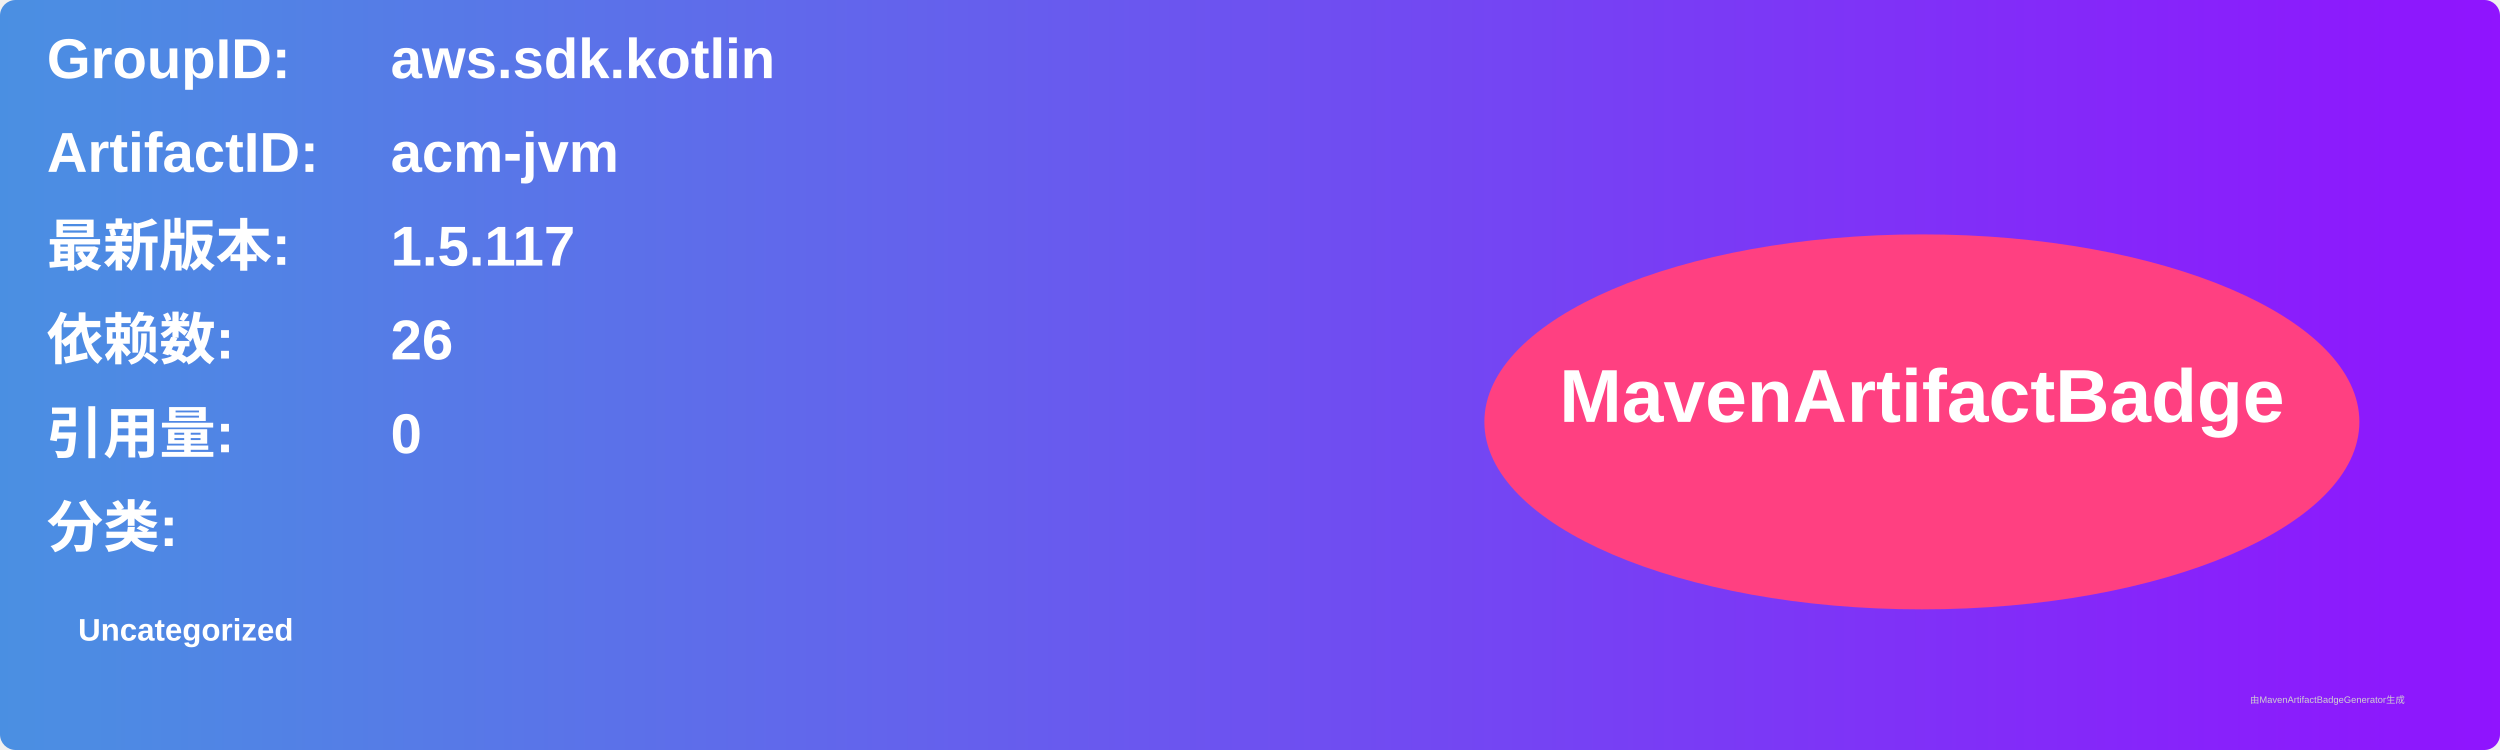
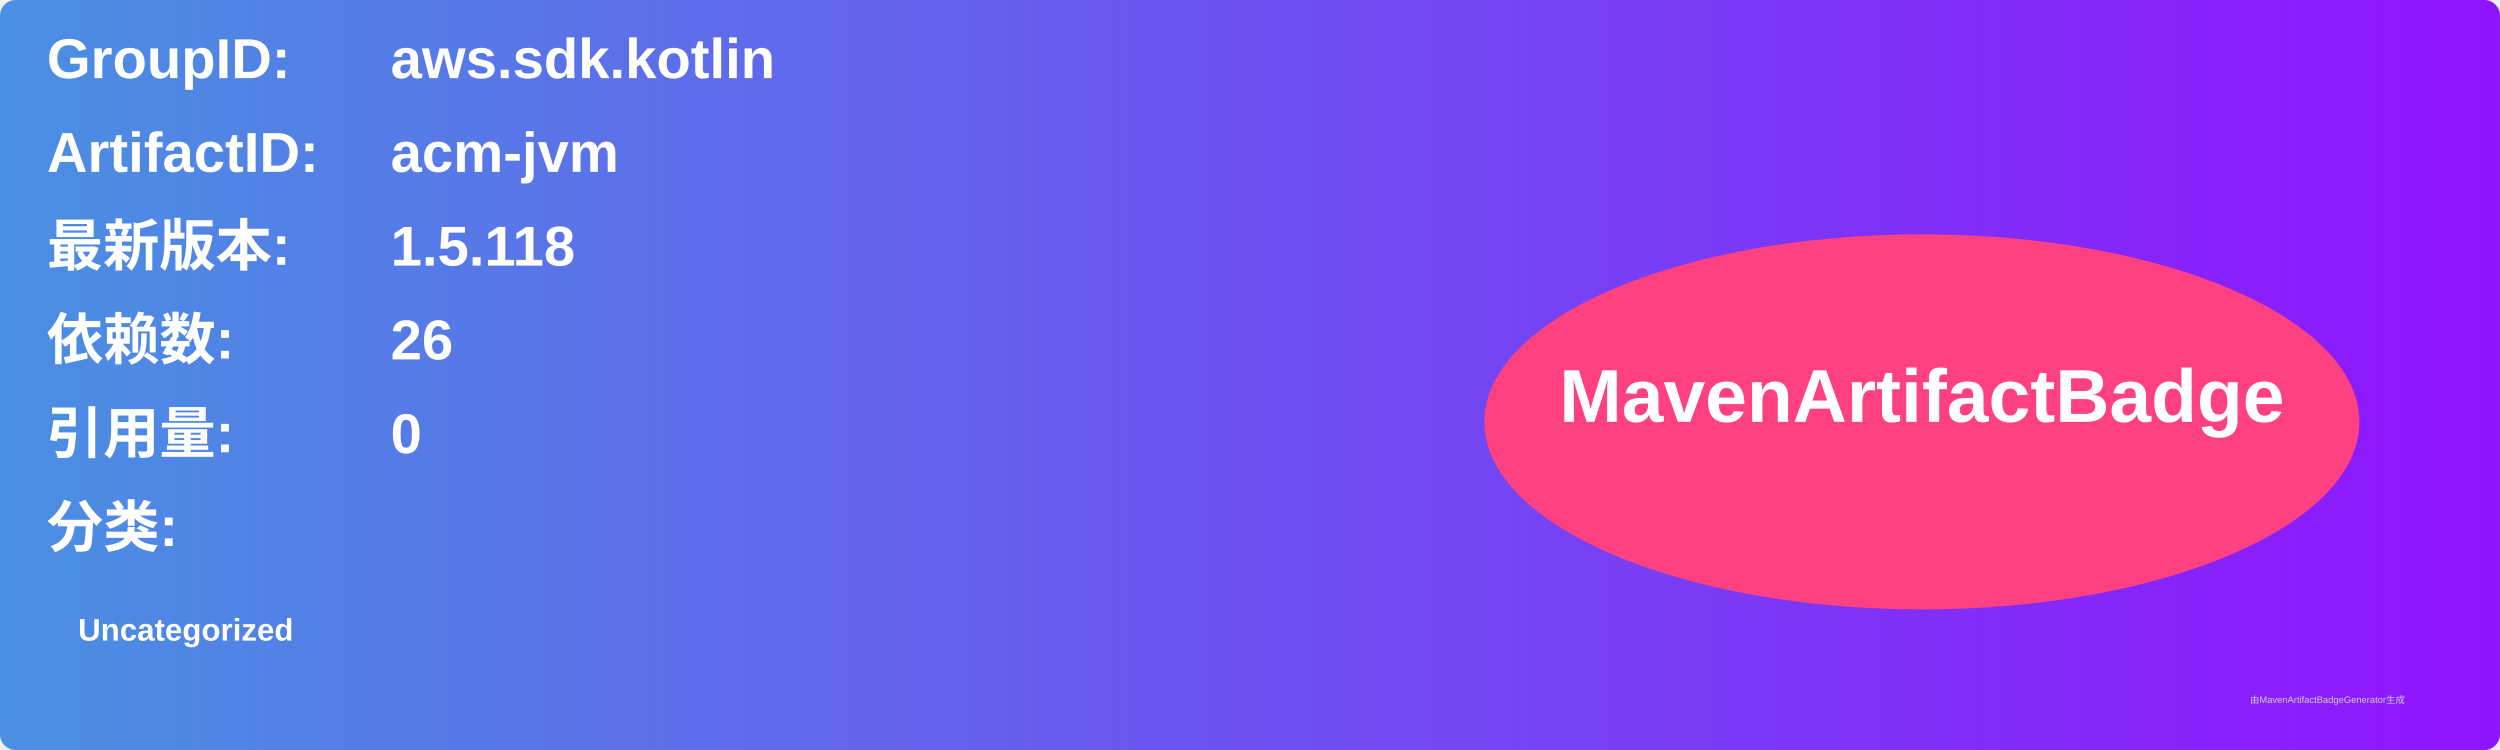
<svg xmlns="http://www.w3.org/2000/svg" width="800" height="240" viewBox="0 0 800 240">
  <linearGradient id="grad" x1="0%" y1="0%" x2="100%" y2="0%">
    <stop offset="0%" stop-color="#4a90e2" />
    <stop offset="100%" stop-color="#9013fe" />
  </linearGradient>
  <rect width="100%" height="100%" rx="5" ry="5" fill="url(#grad)" />
  <g transform="translate(15, 15)">
    <text x="0" y="10" font-family="Arial" font-size="18" fill="white" font-weight="bold" width="260">GroupID:</text>
    <text x="110" y="10" font-family="Arial" font-size="18" fill="white" font-weight="bold" width="460">aws.sdk.kotlin</text>
    <text x="0" y="40" font-family="Arial" font-size="18" fill="white" font-weight="bold" width="260">ArtifactID:</text>
    <text x="110" y="40" font-family="Arial" font-size="18" fill="white" font-weight="bold" width="460">acm-jvm</text>
    <text x="0" y="70" font-family="Arial" font-size="18" fill="white" font-weight="bold">最新版本:</text>
    <text x="110" y="70" font-family="Arial" font-size="18" fill="white" font-weight="bold">
-       <tspan font-weight="bold">1.5.117</tspan>
+       <tspan font-weight="bold">1.5.118</tspan>
    </text>
    <text x="0" y="100" font-family="Arial" font-size="18" fill="white" font-weight="bold">依赖数: </text>
    <text x="110" y="100" font-family="Arial" font-size="18" fill="white">
      <tspan font-weight="bold">26</tspan>
    </text>
    <text x="0" y="130" font-family="Arial" font-size="18" fill="white" font-weight="bold">引用量: </text>
    <text x="110" y="130" font-family="Arial" font-size="18" fill="white">
      <tspan font-weight="bold">0</tspan>
    </text>
    <text x="0" y="160" font-family="Arial" font-size="18" fill="white" font-weight="bold">分类:</text>
    <text x="10" y="190" font-family="Arial" font-size="10" fill="white">
      <tspan font-weight="bold">Uncategorized</tspan>
    </text>
    <ellipse cx="600" cy="120" rx="140" ry="60" fill="#ff4081" />
    <text x="600" y="120" text-anchor="middle" font-family="Arial" font-size="24" fill="white" font-weight="bold">MavenArtifactBadge</text>
  </g>
  <text x="720" y="225" font-family="Arial" font-size="3" fill="#d0d0d0">由MavenArtifactBadgeGenerator生成</text>
</svg>
